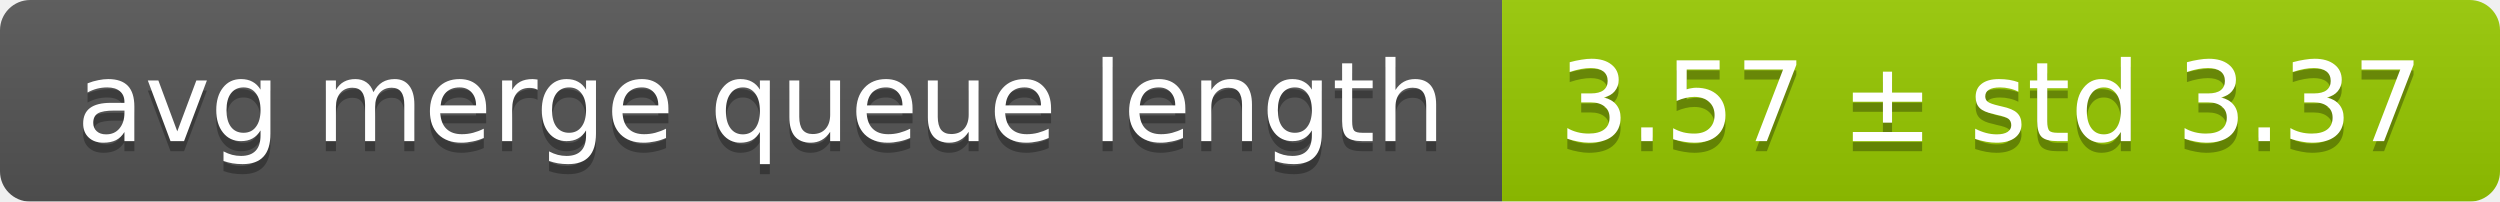
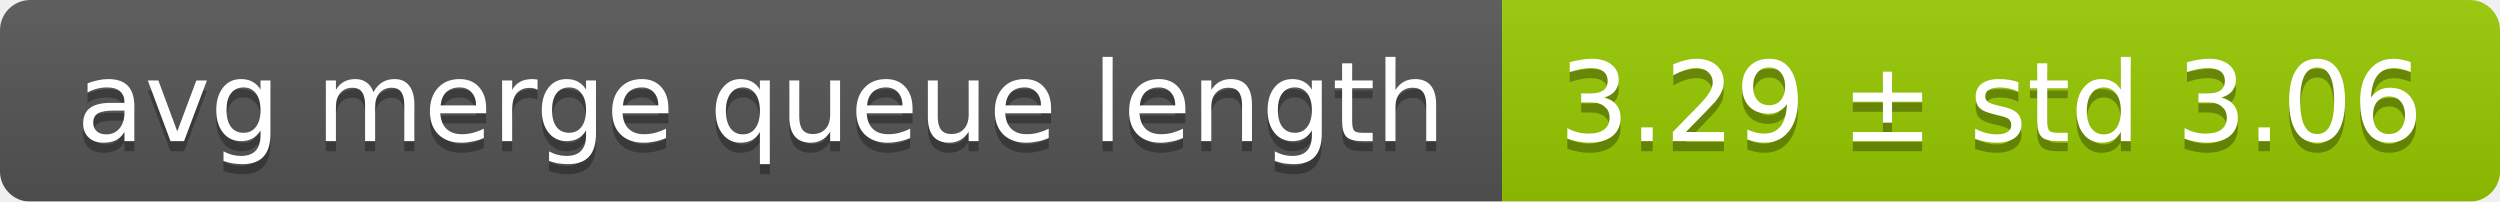
<svg xmlns="http://www.w3.org/2000/svg" width="248" height="20">
  <linearGradient id="smooth" x2="0" y2="100%">
    <stop offset="0" stop-color="#bbb" stop-opacity=".1" />
    <stop offset="1" stop-opacity=".1" />
  </linearGradient>
  <mask id="round">
    <rect width="248" height="20" rx="3" fill="#fff" />
  </mask>
  <g mask="url(#round)">
    <rect width="149" height="20" fill="#555" />
    <rect x="149" width="99" height="20" fill="#97ca00" />
    <rect width="248" height="20" fill="url(#smooth)" />
  </g>
  <g fill="#fff" text-anchor="middle" font-family="DejaVu Sans,Verdana,Geneva,sans-serif" font-size="11">
    <text x="75.5" y="15" fill="#010101" fill-opacity=".3">avg merge queue length</text>
    <text x="75.5" y="14">avg merge queue length</text>
-     <text x="197.5" y="15" fill="#010101" fill-opacity=".3">3.57 ± std 3.37</text>
-     <text x="197.5" y="14">3.57 ± std 3.37</text>
+     <text x="197.5" y="15" fill="#010101" fill-opacity=".3">3.29 ± std 3.06</text>
+     <text x="197.5" y="14">3.29 ± std 3.06</text>
  </g>
</svg>
